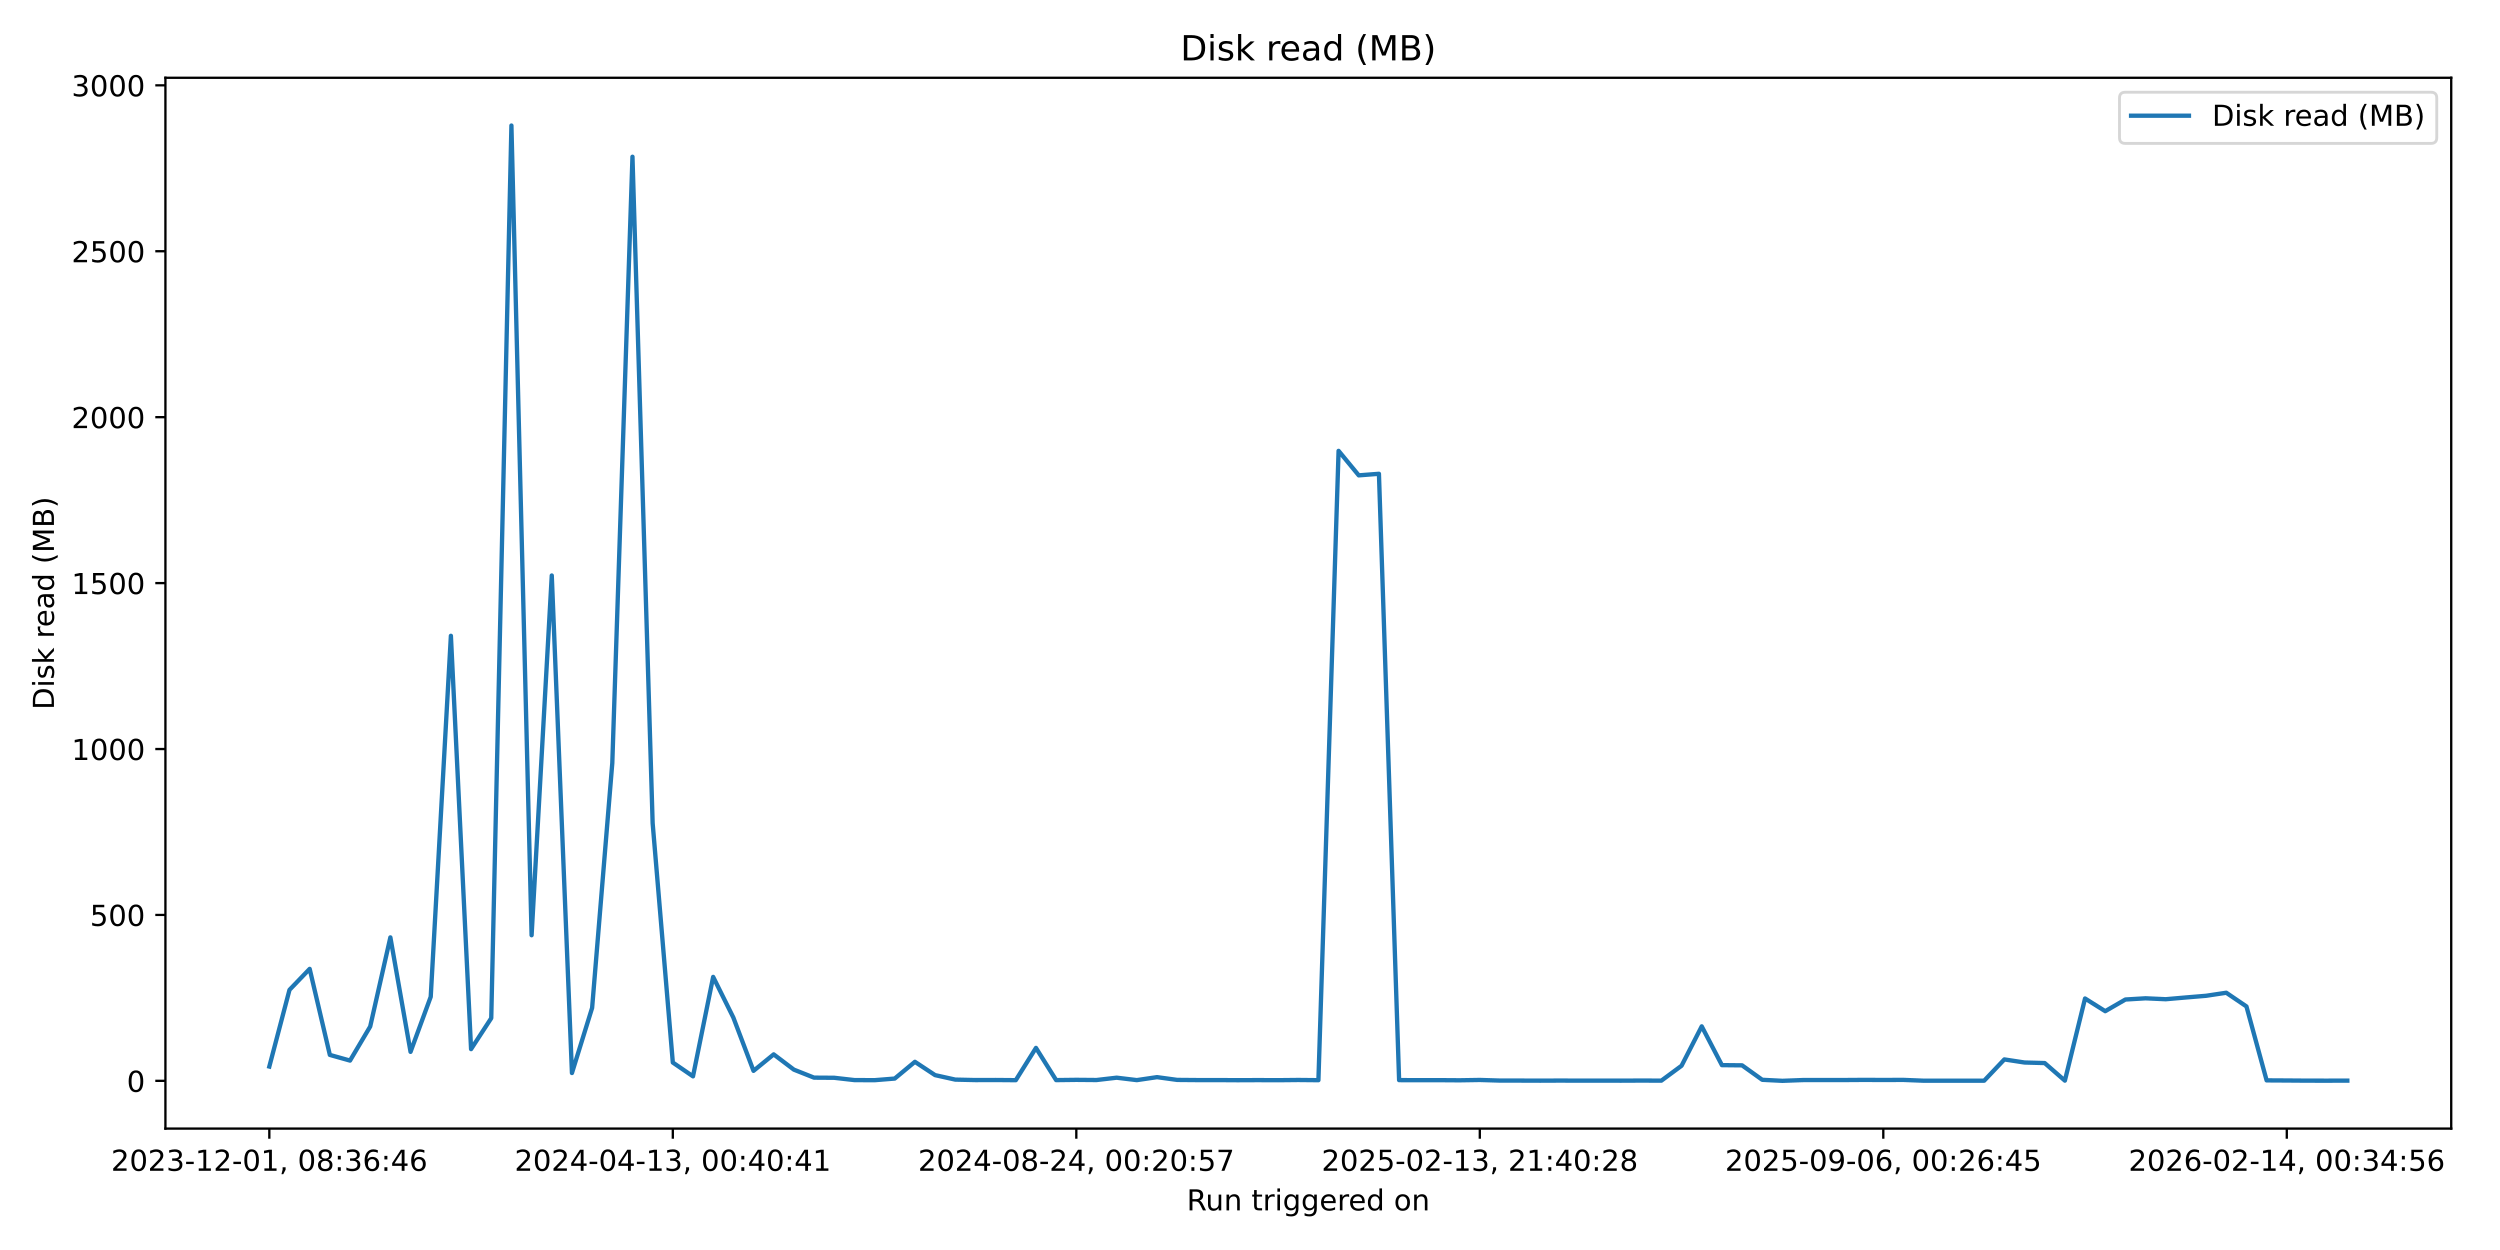
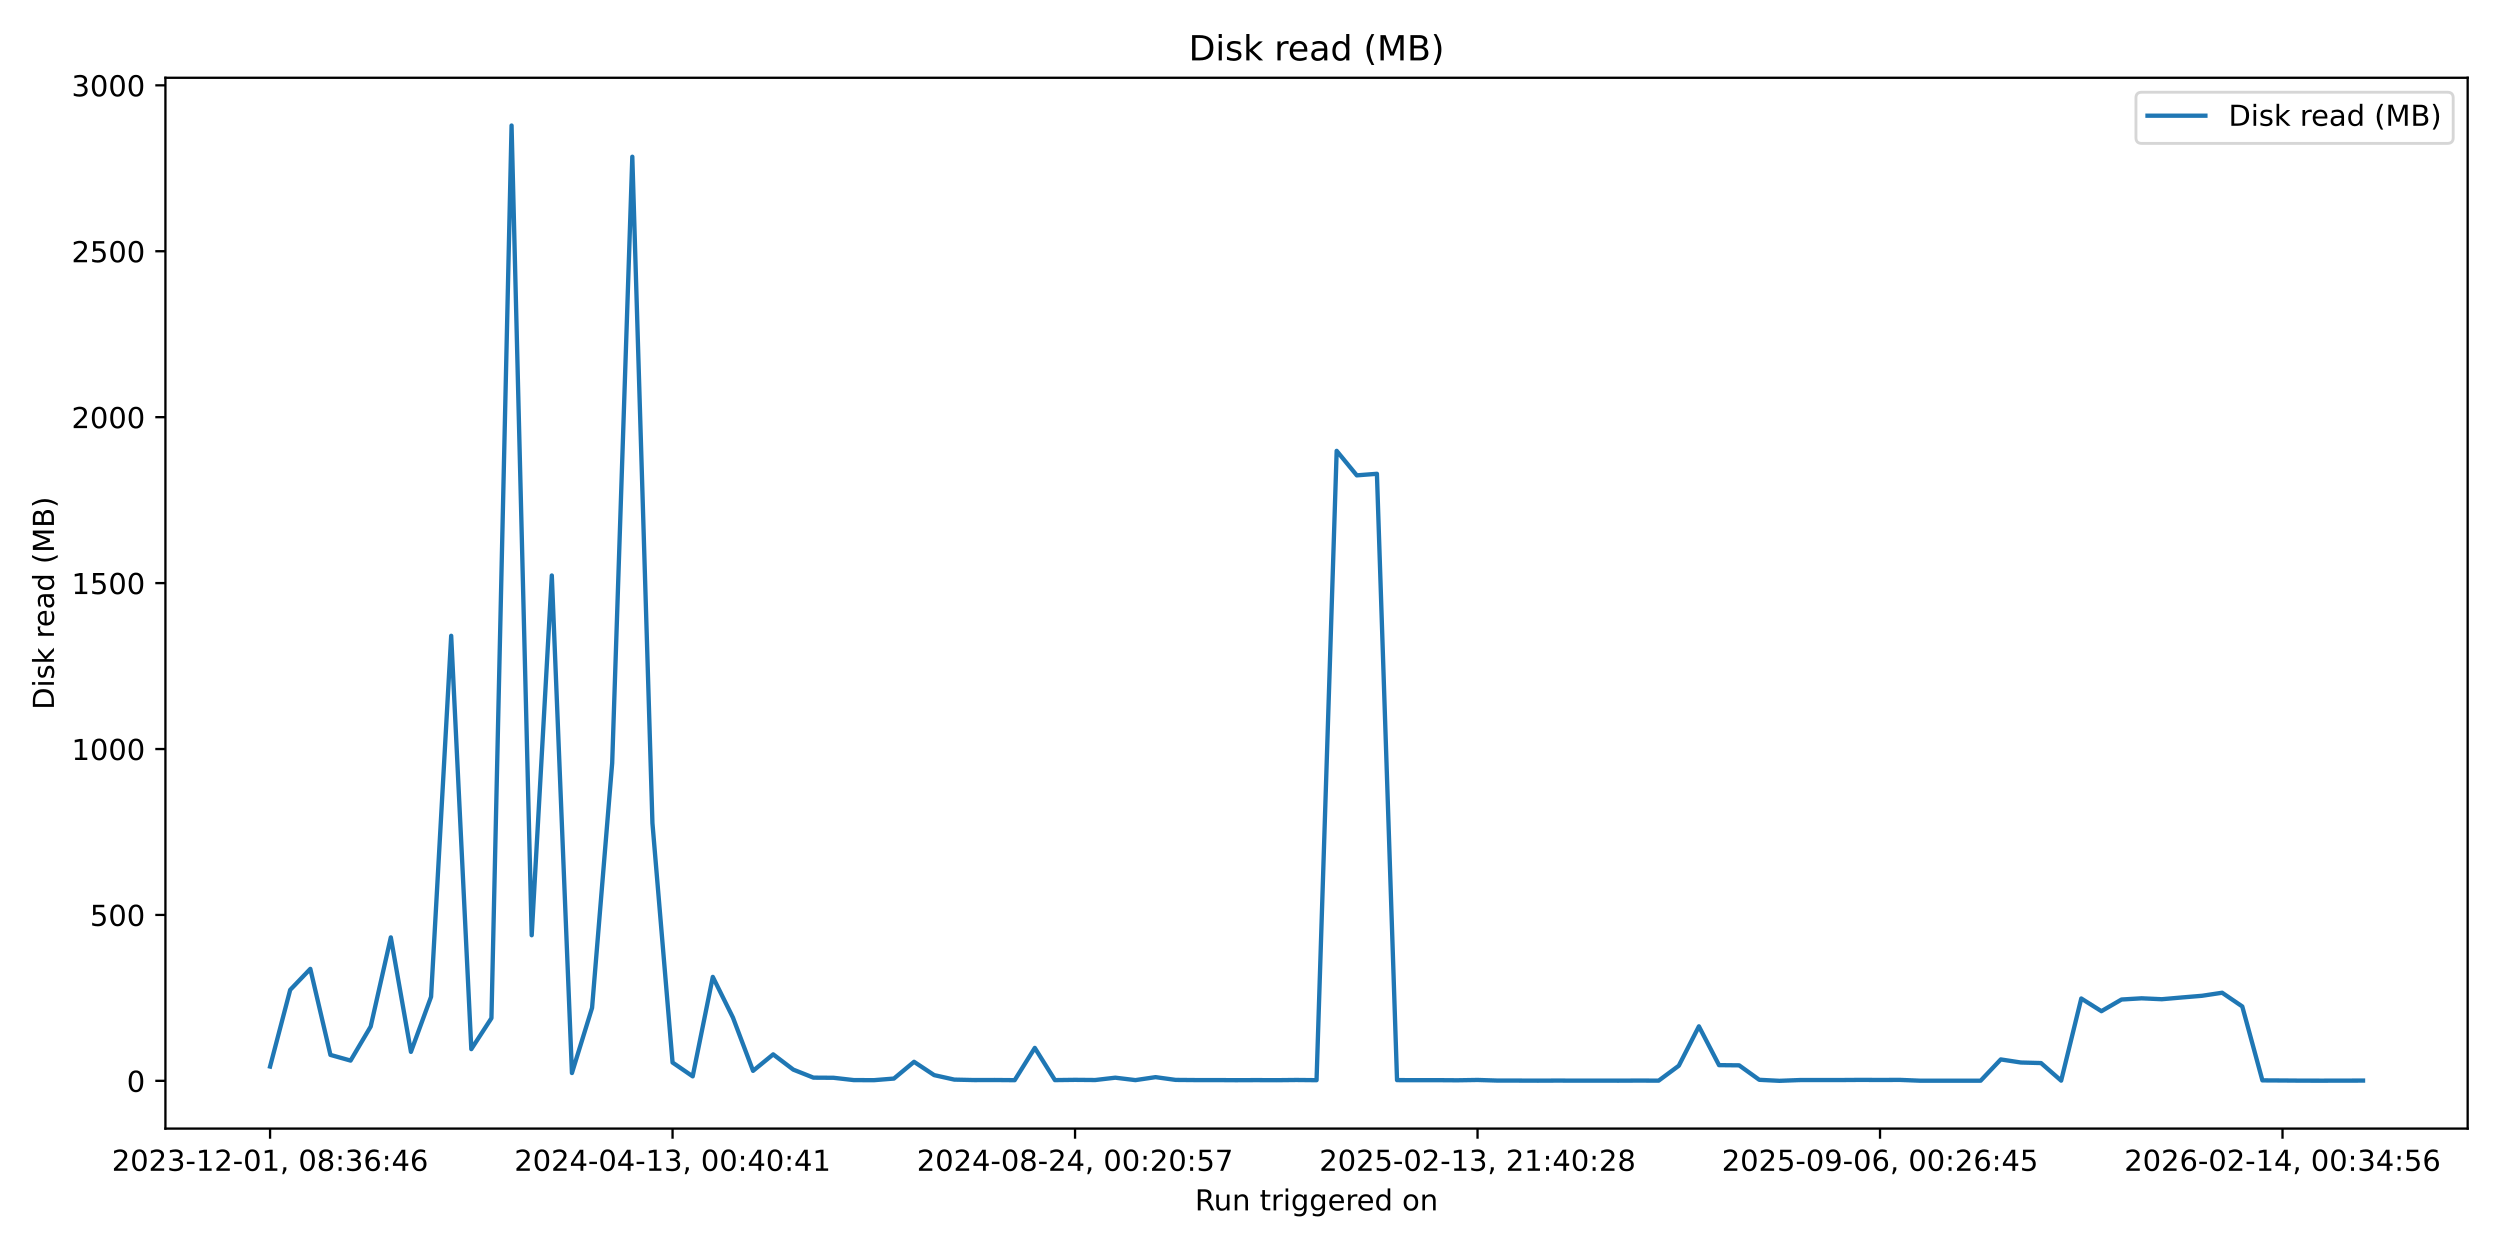
<svg xmlns="http://www.w3.org/2000/svg" xmlns:xlink="http://www.w3.org/1999/xlink" width="864pt" height="432pt" viewBox="0 0 864 432" version="1.1">
  <defs>
    <style type="text/css">*{stroke-linejoin: round; stroke-linecap: butt}</style>
  </defs>
  <g id="figure_1">
    <g id="patch_1">
      <path d="M 0 432  L 864 432  L 864 0  L 0 0  z " style="fill: #ffffff" />
    </g>
    <g id="axes_1">
      <g id="patch_2">
-         <path d="M 57.17 390.04  L 847.141 390.04  L 847.141 26.88  L 57.17 26.88  z " style="fill: #ffffff" />
+         <path d="M 57.17 390.04  L 852.824 390.04  L 852.824 26.88  L 57.17 26.88  z " style="fill: #ffffff" />
      </g>
      <g id="matplotlib.axis_1">
        <g id="xtick_1">
          <g id="line2d_1">
            <defs>
-               <path id="mffe3dd2ea8" d="M 0 0  L 0 3.5  " style="stroke: #000000; stroke-width: 0.8" />
+               <path id="md909f6f543" d="M 0 0  L 0 3.5  " style="stroke: #000000; stroke-width: 0.8" />
            </defs>
            <g>
-               <use xlink:href="#mffe3dd2ea8" x="93.078" y="390.04" style="stroke: #000000; stroke-width: 0.8" />
+               <use xlink:href="#md909f6f543" x="93.336" y="390.04" style="stroke: #000000; stroke-width: 0.8" />
            </g>
          </g>
          <g id="text_1">
-             <g transform="translate(38.3856 404.6384) scale(0.1 -0.1)">
+             <g transform="translate(38.6439 404.6384) scale(0.1 -0.1)">
              <defs>
                <path id="DejaVuSans-32" d="M 1228 531  L 3431 531  L 3431 0  L 469 0  L 469 531  Q 828 903 1448 1529  Q 2069 2156 2228 2338  Q 2531 2678 2651 2914  Q 2772 3150 2772 3378  Q 2772 3750 2511 3984  Q 2250 4219 1831 4219  Q 1534 4219 1204 4116  Q 875 4013 500 3803  L 500 4441  Q 881 4594 1212 4672  Q 1544 4750 1819 4750  Q 2544 4750 2975 4387  Q 3406 4025 3406 3419  Q 3406 3131 3298 2873  Q 3191 2616 2906 2266  Q 2828 2175 2409 1742  Q 1991 1309 1228 531  z " transform="scale(0.015625)" />
                <path id="DejaVuSans-30" d="M 2034 4250  Q 1547 4250 1301 3770  Q 1056 3291 1056 2328  Q 1056 1369 1301 889  Q 1547 409 2034 409  Q 2525 409 2770 889  Q 3016 1369 3016 2328  Q 3016 3291 2770 3770  Q 2525 4250 2034 4250  z M 2034 4750  Q 2819 4750 3233 4129  Q 3647 3509 3647 2328  Q 3647 1150 3233 529  Q 2819 -91 2034 -91  Q 1250 -91 836 529  Q 422 1150 422 2328  Q 422 3509 836 4129  Q 1250 4750 2034 4750  z " transform="scale(0.015625)" />
                <path id="DejaVuSans-33" d="M 2597 2516  Q 3050 2419 3304 2112  Q 3559 1806 3559 1356  Q 3559 666 3084 287  Q 2609 -91 1734 -91  Q 1441 -91 1130 -33  Q 819 25 488 141  L 488 750  Q 750 597 1062 519  Q 1375 441 1716 441  Q 2309 441 2620 675  Q 2931 909 2931 1356  Q 2931 1769 2642 2001  Q 2353 2234 1838 2234  L 1294 2234  L 1294 2753  L 1863 2753  Q 2328 2753 2575 2939  Q 2822 3125 2822 3475  Q 2822 3834 2567 4026  Q 2313 4219 1838 4219  Q 1578 4219 1281 4162  Q 984 4106 628 3988  L 628 4550  Q 988 4650 1302 4700  Q 1616 4750 1894 4750  Q 2613 4750 3031 4423  Q 3450 4097 3450 3541  Q 3450 3153 3228 2886  Q 3006 2619 2597 2516  z " transform="scale(0.015625)" />
                <path id="DejaVuSans-2d" d="M 313 2009  L 1997 2009  L 1997 1497  L 313 1497  L 313 2009  z " transform="scale(0.015625)" />
                <path id="DejaVuSans-31" d="M 794 531  L 1825 531  L 1825 4091  L 703 3866  L 703 4441  L 1819 4666  L 2450 4666  L 2450 531  L 3481 531  L 3481 0  L 794 0  L 794 531  z " transform="scale(0.015625)" />
                <path id="DejaVuSans-2c" d="M 750 794  L 1409 794  L 1409 256  L 897 -744  L 494 -744  L 750 256  L 750 794  z " transform="scale(0.015625)" />
                <path id="DejaVuSans-20" transform="scale(0.015625)" />
                <path id="DejaVuSans-38" d="M 2034 2216  Q 1584 2216 1326 1975  Q 1069 1734 1069 1313  Q 1069 891 1326 650  Q 1584 409 2034 409  Q 2484 409 2743 651  Q 3003 894 3003 1313  Q 3003 1734 2745 1975  Q 2488 2216 2034 2216  z M 1403 2484  Q 997 2584 770 2862  Q 544 3141 544 3541  Q 544 4100 942 4425  Q 1341 4750 2034 4750  Q 2731 4750 3128 4425  Q 3525 4100 3525 3541  Q 3525 3141 3298 2862  Q 3072 2584 2669 2484  Q 3125 2378 3379 2068  Q 3634 1759 3634 1313  Q 3634 634 3220 271  Q 2806 -91 2034 -91  Q 1263 -91 848 271  Q 434 634 434 1313  Q 434 1759 690 2068  Q 947 2378 1403 2484  z M 1172 3481  Q 1172 3119 1398 2916  Q 1625 2713 2034 2713  Q 2441 2713 2670 2916  Q 2900 3119 2900 3481  Q 2900 3844 2670 4047  Q 2441 4250 2034 4250  Q 1625 4250 1398 4047  Q 1172 3844 1172 3481  z " transform="scale(0.015625)" />
                <path id="DejaVuSans-3a" d="M 750 794  L 1409 794  L 1409 0  L 750 0  L 750 794  z M 750 3309  L 1409 3309  L 1409 2516  L 750 2516  L 750 3309  z " transform="scale(0.015625)" />
                <path id="DejaVuSans-36" d="M 2113 2584  Q 1688 2584 1439 2293  Q 1191 2003 1191 1497  Q 1191 994 1439 701  Q 1688 409 2113 409  Q 2538 409 2786 701  Q 3034 994 3034 1497  Q 3034 2003 2786 2293  Q 2538 2584 2113 2584  z M 3366 4563  L 3366 3988  Q 3128 4100 2886 4159  Q 2644 4219 2406 4219  Q 1781 4219 1451 3797  Q 1122 3375 1075 2522  Q 1259 2794 1537 2939  Q 1816 3084 2150 3084  Q 2853 3084 3261 2657  Q 3669 2231 3669 1497  Q 3669 778 3244 343  Q 2819 -91 2113 -91  Q 1303 -91 875 529  Q 447 1150 447 2328  Q 447 3434 972 4092  Q 1497 4750 2381 4750  Q 2619 4750 2861 4703  Q 3103 4656 3366 4563  z " transform="scale(0.015625)" />
                <path id="DejaVuSans-34" d="M 2419 4116  L 825 1625  L 2419 1625  L 2419 4116  z M 2253 4666  L 3047 4666  L 3047 1625  L 3713 1625  L 3713 1100  L 3047 1100  L 3047 0  L 2419 0  L 2419 1100  L 313 1100  L 313 1709  L 2253 4666  z " transform="scale(0.015625)" />
              </defs>
              <use xlink:href="#DejaVuSans-32" />
              <use xlink:href="#DejaVuSans-30" transform="translate(63.62305 0)" />
              <use xlink:href="#DejaVuSans-32" transform="translate(127.2461 0)" />
              <use xlink:href="#DejaVuSans-33" transform="translate(190.8691 0)" />
              <use xlink:href="#DejaVuSans-2d" transform="translate(254.4922 0)" />
              <use xlink:href="#DejaVuSans-31" transform="translate(290.5762 0)" />
              <use xlink:href="#DejaVuSans-32" transform="translate(354.1992 0)" />
              <use xlink:href="#DejaVuSans-2d" transform="translate(417.8223 0)" />
              <use xlink:href="#DejaVuSans-30" transform="translate(453.9062 0)" />
              <use xlink:href="#DejaVuSans-31" transform="translate(517.5293 0)" />
              <use xlink:href="#DejaVuSans-2c" transform="translate(581.1523 0)" />
              <use xlink:href="#DejaVuSans-20" transform="translate(612.9395 0)" />
              <use xlink:href="#DejaVuSans-30" transform="translate(644.7266 0)" />
              <use xlink:href="#DejaVuSans-38" transform="translate(708.3496 0)" />
              <use xlink:href="#DejaVuSans-3a" transform="translate(771.9727 0)" />
              <use xlink:href="#DejaVuSans-33" transform="translate(805.6641 0)" />
              <use xlink:href="#DejaVuSans-36" transform="translate(869.2871 0)" />
              <use xlink:href="#DejaVuSans-3a" transform="translate(932.9102 0)" />
              <use xlink:href="#DejaVuSans-34" transform="translate(966.6016 0)" />
              <use xlink:href="#DejaVuSans-36" transform="translate(1030.225 0)" />
            </g>
          </g>
        </g>
        <g id="xtick_2">
          <g id="line2d_2">
            <g>
-               <use xlink:href="#mffe3dd2ea8" x="232.525" y="390.04" style="stroke: #000000; stroke-width: 0.8" />
+               <use xlink:href="#md909f6f543" x="232.436" y="390.04" style="stroke: #000000; stroke-width: 0.8" />
            </g>
          </g>
          <g id="text_2">
-             <g transform="translate(177.8333 404.6384) scale(0.1 -0.1)">
+             <g transform="translate(177.7442 404.6384) scale(0.1 -0.1)">
              <use xlink:href="#DejaVuSans-32" />
              <use xlink:href="#DejaVuSans-30" transform="translate(63.62305 0)" />
              <use xlink:href="#DejaVuSans-32" transform="translate(127.2461 0)" />
              <use xlink:href="#DejaVuSans-34" transform="translate(190.8691 0)" />
              <use xlink:href="#DejaVuSans-2d" transform="translate(254.4922 0)" />
              <use xlink:href="#DejaVuSans-30" transform="translate(290.5762 0)" />
              <use xlink:href="#DejaVuSans-34" transform="translate(354.1992 0)" />
              <use xlink:href="#DejaVuSans-2d" transform="translate(417.8223 0)" />
              <use xlink:href="#DejaVuSans-31" transform="translate(453.9062 0)" />
              <use xlink:href="#DejaVuSans-33" transform="translate(517.5293 0)" />
              <use xlink:href="#DejaVuSans-2c" transform="translate(581.1523 0)" />
              <use xlink:href="#DejaVuSans-20" transform="translate(612.9395 0)" />
              <use xlink:href="#DejaVuSans-30" transform="translate(644.7266 0)" />
              <use xlink:href="#DejaVuSans-30" transform="translate(708.3496 0)" />
              <use xlink:href="#DejaVuSans-3a" transform="translate(771.9727 0)" />
              <use xlink:href="#DejaVuSans-34" transform="translate(805.6641 0)" />
              <use xlink:href="#DejaVuSans-30" transform="translate(869.2871 0)" />
              <use xlink:href="#DejaVuSans-3a" transform="translate(932.9102 0)" />
              <use xlink:href="#DejaVuSans-34" transform="translate(966.6016 0)" />
              <use xlink:href="#DejaVuSans-31" transform="translate(1030.225 0)" />
            </g>
          </g>
        </g>
        <g id="xtick_3">
          <g id="line2d_3">
            <g>
-               <use xlink:href="#mffe3dd2ea8" x="371.973" y="390.04" style="stroke: #000000; stroke-width: 0.8" />
+               <use xlink:href="#md909f6f543" x="371.537" y="390.04" style="stroke: #000000; stroke-width: 0.8" />
            </g>
          </g>
          <g id="text_3">
-             <g transform="translate(317.281 404.6384) scale(0.1 -0.1)">
+             <g transform="translate(316.8446 404.6384) scale(0.1 -0.1)">
              <defs>
                <path id="DejaVuSans-35" d="M 691 4666  L 3169 4666  L 3169 4134  L 1269 4134  L 1269 2991  Q 1406 3038 1543 3061  Q 1681 3084 1819 3084  Q 2600 3084 3056 2656  Q 3513 2228 3513 1497  Q 3513 744 3044 326  Q 2575 -91 1722 -91  Q 1428 -91 1123 -41  Q 819 9 494 109  L 494 744  Q 775 591 1075 516  Q 1375 441 1709 441  Q 2250 441 2565 725  Q 2881 1009 2881 1497  Q 2881 1984 2565 2268  Q 2250 2553 1709 2553  Q 1456 2553 1204 2497  Q 953 2441 691 2322  L 691 4666  z " transform="scale(0.015625)" />
                <path id="DejaVuSans-37" d="M 525 4666  L 3525 4666  L 3525 4397  L 1831 0  L 1172 0  L 2766 4134  L 525 4134  L 525 4666  z " transform="scale(0.015625)" />
              </defs>
              <use xlink:href="#DejaVuSans-32" />
              <use xlink:href="#DejaVuSans-30" transform="translate(63.62305 0)" />
              <use xlink:href="#DejaVuSans-32" transform="translate(127.2461 0)" />
              <use xlink:href="#DejaVuSans-34" transform="translate(190.8691 0)" />
              <use xlink:href="#DejaVuSans-2d" transform="translate(254.4922 0)" />
              <use xlink:href="#DejaVuSans-30" transform="translate(290.5762 0)" />
              <use xlink:href="#DejaVuSans-38" transform="translate(354.1992 0)" />
              <use xlink:href="#DejaVuSans-2d" transform="translate(417.8223 0)" />
              <use xlink:href="#DejaVuSans-32" transform="translate(453.9062 0)" />
              <use xlink:href="#DejaVuSans-34" transform="translate(517.5293 0)" />
              <use xlink:href="#DejaVuSans-2c" transform="translate(581.1523 0)" />
              <use xlink:href="#DejaVuSans-20" transform="translate(612.9395 0)" />
              <use xlink:href="#DejaVuSans-30" transform="translate(644.7266 0)" />
              <use xlink:href="#DejaVuSans-30" transform="translate(708.3496 0)" />
              <use xlink:href="#DejaVuSans-3a" transform="translate(771.9727 0)" />
              <use xlink:href="#DejaVuSans-32" transform="translate(805.6641 0)" />
              <use xlink:href="#DejaVuSans-30" transform="translate(869.2871 0)" />
              <use xlink:href="#DejaVuSans-3a" transform="translate(932.9102 0)" />
              <use xlink:href="#DejaVuSans-35" transform="translate(966.6016 0)" />
              <use xlink:href="#DejaVuSans-37" transform="translate(1030.225 0)" />
            </g>
          </g>
        </g>
        <g id="xtick_4">
          <g id="line2d_4">
            <g>
-               <use xlink:href="#mffe3dd2ea8" x="511.421" y="390.04" style="stroke: #000000; stroke-width: 0.8" />
+               <use xlink:href="#md909f6f543" x="510.637" y="390.04" style="stroke: #000000; stroke-width: 0.8" />
            </g>
          </g>
          <g id="text_4">
-             <g transform="translate(456.7287 404.6384) scale(0.1 -0.1)">
+             <g transform="translate(455.9449 404.6384) scale(0.1 -0.1)">
              <use xlink:href="#DejaVuSans-32" />
              <use xlink:href="#DejaVuSans-30" transform="translate(63.62305 0)" />
              <use xlink:href="#DejaVuSans-32" transform="translate(127.2461 0)" />
              <use xlink:href="#DejaVuSans-35" transform="translate(190.8691 0)" />
              <use xlink:href="#DejaVuSans-2d" transform="translate(254.4922 0)" />
              <use xlink:href="#DejaVuSans-30" transform="translate(290.5762 0)" />
              <use xlink:href="#DejaVuSans-32" transform="translate(354.1992 0)" />
              <use xlink:href="#DejaVuSans-2d" transform="translate(417.8223 0)" />
              <use xlink:href="#DejaVuSans-31" transform="translate(453.9062 0)" />
              <use xlink:href="#DejaVuSans-33" transform="translate(517.5293 0)" />
              <use xlink:href="#DejaVuSans-2c" transform="translate(581.1523 0)" />
              <use xlink:href="#DejaVuSans-20" transform="translate(612.9395 0)" />
              <use xlink:href="#DejaVuSans-32" transform="translate(644.7266 0)" />
              <use xlink:href="#DejaVuSans-31" transform="translate(708.3496 0)" />
              <use xlink:href="#DejaVuSans-3a" transform="translate(771.9727 0)" />
              <use xlink:href="#DejaVuSans-34" transform="translate(805.6641 0)" />
              <use xlink:href="#DejaVuSans-30" transform="translate(869.2871 0)" />
              <use xlink:href="#DejaVuSans-3a" transform="translate(932.9102 0)" />
              <use xlink:href="#DejaVuSans-32" transform="translate(966.6016 0)" />
              <use xlink:href="#DejaVuSans-38" transform="translate(1030.225 0)" />
            </g>
          </g>
        </g>
        <g id="xtick_5">
          <g id="line2d_5">
            <g>
-               <use xlink:href="#mffe3dd2ea8" x="650.869" y="390.04" style="stroke: #000000; stroke-width: 0.8" />
+               <use xlink:href="#md909f6f543" x="649.737" y="390.04" style="stroke: #000000; stroke-width: 0.8" />
            </g>
          </g>
          <g id="text_5">
-             <g transform="translate(596.1764 404.6384) scale(0.1 -0.1)">
+             <g transform="translate(595.0453 404.6384) scale(0.1 -0.1)">
              <defs>
                <path id="DejaVuSans-39" d="M 703 97  L 703 672  Q 941 559 1184 500  Q 1428 441 1663 441  Q 2288 441 2617 861  Q 2947 1281 2994 2138  Q 2813 1869 2534 1725  Q 2256 1581 1919 1581  Q 1219 1581 811 2004  Q 403 2428 403 3163  Q 403 3881 828 4315  Q 1253 4750 1959 4750  Q 2769 4750 3195 4129  Q 3622 3509 3622 2328  Q 3622 1225 3098 567  Q 2575 -91 1691 -91  Q 1453 -91 1209 -44  Q 966 3 703 97  z M 1959 2075  Q 2384 2075 2632 2365  Q 2881 2656 2881 3163  Q 2881 3666 2632 3958  Q 2384 4250 1959 4250  Q 1534 4250 1286 3958  Q 1038 3666 1038 3163  Q 1038 2656 1286 2365  Q 1534 2075 1959 2075  z " transform="scale(0.015625)" />
              </defs>
              <use xlink:href="#DejaVuSans-32" />
              <use xlink:href="#DejaVuSans-30" transform="translate(63.62305 0)" />
              <use xlink:href="#DejaVuSans-32" transform="translate(127.2461 0)" />
              <use xlink:href="#DejaVuSans-35" transform="translate(190.8691 0)" />
              <use xlink:href="#DejaVuSans-2d" transform="translate(254.4922 0)" />
              <use xlink:href="#DejaVuSans-30" transform="translate(290.5762 0)" />
              <use xlink:href="#DejaVuSans-39" transform="translate(354.1992 0)" />
              <use xlink:href="#DejaVuSans-2d" transform="translate(417.8223 0)" />
              <use xlink:href="#DejaVuSans-30" transform="translate(453.9062 0)" />
              <use xlink:href="#DejaVuSans-36" transform="translate(517.5293 0)" />
              <use xlink:href="#DejaVuSans-2c" transform="translate(581.1523 0)" />
              <use xlink:href="#DejaVuSans-20" transform="translate(612.9395 0)" />
              <use xlink:href="#DejaVuSans-30" transform="translate(644.7266 0)" />
              <use xlink:href="#DejaVuSans-30" transform="translate(708.3496 0)" />
              <use xlink:href="#DejaVuSans-3a" transform="translate(771.9727 0)" />
              <use xlink:href="#DejaVuSans-32" transform="translate(805.6641 0)" />
              <use xlink:href="#DejaVuSans-36" transform="translate(869.2871 0)" />
              <use xlink:href="#DejaVuSans-3a" transform="translate(932.9102 0)" />
              <use xlink:href="#DejaVuSans-34" transform="translate(966.6016 0)" />
              <use xlink:href="#DejaVuSans-35" transform="translate(1030.225 0)" />
            </g>
          </g>
        </g>
        <g id="xtick_6">
          <g id="line2d_6">
            <g>
-               <use xlink:href="#mffe3dd2ea8" x="790.316" y="390.04" style="stroke: #000000; stroke-width: 0.8" />
+               <use xlink:href="#md909f6f543" x="788.838" y="390.04" style="stroke: #000000; stroke-width: 0.8" />
            </g>
          </g>
          <g id="text_6">
-             <g transform="translate(735.6242 404.6384) scale(0.1 -0.1)">
+             <g transform="translate(734.1456 404.6384) scale(0.1 -0.1)">
              <use xlink:href="#DejaVuSans-32" />
              <use xlink:href="#DejaVuSans-30" transform="translate(63.62305 0)" />
              <use xlink:href="#DejaVuSans-32" transform="translate(127.2461 0)" />
              <use xlink:href="#DejaVuSans-36" transform="translate(190.8691 0)" />
              <use xlink:href="#DejaVuSans-2d" transform="translate(254.4922 0)" />
              <use xlink:href="#DejaVuSans-30" transform="translate(290.5762 0)" />
              <use xlink:href="#DejaVuSans-32" transform="translate(354.1992 0)" />
              <use xlink:href="#DejaVuSans-2d" transform="translate(417.8223 0)" />
              <use xlink:href="#DejaVuSans-31" transform="translate(453.9062 0)" />
              <use xlink:href="#DejaVuSans-34" transform="translate(517.5293 0)" />
              <use xlink:href="#DejaVuSans-2c" transform="translate(581.1523 0)" />
              <use xlink:href="#DejaVuSans-20" transform="translate(612.9395 0)" />
              <use xlink:href="#DejaVuSans-30" transform="translate(644.7266 0)" />
              <use xlink:href="#DejaVuSans-30" transform="translate(708.3496 0)" />
              <use xlink:href="#DejaVuSans-3a" transform="translate(771.9727 0)" />
              <use xlink:href="#DejaVuSans-33" transform="translate(805.6641 0)" />
              <use xlink:href="#DejaVuSans-34" transform="translate(869.2871 0)" />
              <use xlink:href="#DejaVuSans-3a" transform="translate(932.9102 0)" />
              <use xlink:href="#DejaVuSans-35" transform="translate(966.6016 0)" />
              <use xlink:href="#DejaVuSans-36" transform="translate(1030.225 0)" />
            </g>
          </g>
        </g>
        <g id="text_7">
-           <g transform="translate(410.1392 418.3166) scale(0.1 -0.1)">
+           <g transform="translate(412.9806 418.3166) scale(0.1 -0.1)">
            <defs>
              <path id="DejaVuSans-52" d="M 2841 2188  Q 3044 2119 3236 1894  Q 3428 1669 3622 1275  L 4263 0  L 3584 0  L 2988 1197  Q 2756 1666 2539 1819  Q 2322 1972 1947 1972  L 1259 1972  L 1259 0  L 628 0  L 628 4666  L 2053 4666  Q 2853 4666 3247 4331  Q 3641 3997 3641 3322  Q 3641 2881 3436 2590  Q 3231 2300 2841 2188  z M 1259 4147  L 1259 2491  L 2053 2491  Q 2509 2491 2742 2702  Q 2975 2913 2975 3322  Q 2975 3731 2742 3939  Q 2509 4147 2053 4147  L 1259 4147  z " transform="scale(0.015625)" />
              <path id="DejaVuSans-75" d="M 544 1381  L 544 3500  L 1119 3500  L 1119 1403  Q 1119 906 1312 657  Q 1506 409 1894 409  Q 2359 409 2629 706  Q 2900 1003 2900 1516  L 2900 3500  L 3475 3500  L 3475 0  L 2900 0  L 2900 538  Q 2691 219 2414 64  Q 2138 -91 1772 -91  Q 1169 -91 856 284  Q 544 659 544 1381  z M 1991 3584  L 1991 3584  z " transform="scale(0.015625)" />
              <path id="DejaVuSans-6e" d="M 3513 2113  L 3513 0  L 2938 0  L 2938 2094  Q 2938 2591 2744 2837  Q 2550 3084 2163 3084  Q 1697 3084 1428 2787  Q 1159 2491 1159 1978  L 1159 0  L 581 0  L 581 3500  L 1159 3500  L 1159 2956  Q 1366 3272 1645 3428  Q 1925 3584 2291 3584  Q 2894 3584 3203 3211  Q 3513 2838 3513 2113  z " transform="scale(0.015625)" />
              <path id="DejaVuSans-74" d="M 1172 4494  L 1172 3500  L 2356 3500  L 2356 3053  L 1172 3053  L 1172 1153  Q 1172 725 1289 603  Q 1406 481 1766 481  L 2356 481  L 2356 0  L 1766 0  Q 1100 0 847 248  Q 594 497 594 1153  L 594 3053  L 172 3053  L 172 3500  L 594 3500  L 594 4494  L 1172 4494  z " transform="scale(0.015625)" />
              <path id="DejaVuSans-72" d="M 2631 2963  Q 2534 3019 2420 3045  Q 2306 3072 2169 3072  Q 1681 3072 1420 2755  Q 1159 2438 1159 1844  L 1159 0  L 581 0  L 581 3500  L 1159 3500  L 1159 2956  Q 1341 3275 1631 3429  Q 1922 3584 2338 3584  Q 2397 3584 2469 3576  Q 2541 3569 2628 3553  L 2631 2963  z " transform="scale(0.015625)" />
              <path id="DejaVuSans-69" d="M 603 3500  L 1178 3500  L 1178 0  L 603 0  L 603 3500  z M 603 4863  L 1178 4863  L 1178 4134  L 603 4134  L 603 4863  z " transform="scale(0.015625)" />
              <path id="DejaVuSans-67" d="M 2906 1791  Q 2906 2416 2648 2759  Q 2391 3103 1925 3103  Q 1463 3103 1205 2759  Q 947 2416 947 1791  Q 947 1169 1205 825  Q 1463 481 1925 481  Q 2391 481 2648 825  Q 2906 1169 2906 1791  z M 3481 434  Q 3481 -459 3084 -895  Q 2688 -1331 1869 -1331  Q 1566 -1331 1297 -1286  Q 1028 -1241 775 -1147  L 775 -588  Q 1028 -725 1275 -790  Q 1522 -856 1778 -856  Q 2344 -856 2625 -561  Q 2906 -266 2906 331  L 2906 616  Q 2728 306 2450 153  Q 2172 0 1784 0  Q 1141 0 747 490  Q 353 981 353 1791  Q 353 2603 747 3093  Q 1141 3584 1784 3584  Q 2172 3584 2450 3431  Q 2728 3278 2906 2969  L 2906 3500  L 3481 3500  L 3481 434  z " transform="scale(0.015625)" />
              <path id="DejaVuSans-65" d="M 3597 1894  L 3597 1613  L 953 1613  Q 991 1019 1311 708  Q 1631 397 2203 397  Q 2534 397 2845 478  Q 3156 559 3463 722  L 3463 178  Q 3153 47 2828 -22  Q 2503 -91 2169 -91  Q 1331 -91 842 396  Q 353 884 353 1716  Q 353 2575 817 3079  Q 1281 3584 2069 3584  Q 2775 3584 3186 3129  Q 3597 2675 3597 1894  z M 3022 2063  Q 3016 2534 2758 2815  Q 2500 3097 2075 3097  Q 1594 3097 1305 2825  Q 1016 2553 972 2059  L 3022 2063  z " transform="scale(0.015625)" />
              <path id="DejaVuSans-64" d="M 2906 2969  L 2906 4863  L 3481 4863  L 3481 0  L 2906 0  L 2906 525  Q 2725 213 2448 61  Q 2172 -91 1784 -91  Q 1150 -91 751 415  Q 353 922 353 1747  Q 353 2572 751 3078  Q 1150 3584 1784 3584  Q 2172 3584 2448 3432  Q 2725 3281 2906 2969  z M 947 1747  Q 947 1113 1208 752  Q 1469 391 1925 391  Q 2381 391 2643 752  Q 2906 1113 2906 1747  Q 2906 2381 2643 2742  Q 2381 3103 1925 3103  Q 1469 3103 1208 2742  Q 947 2381 947 1747  z " transform="scale(0.015625)" />
              <path id="DejaVuSans-6f" d="M 1959 3097  Q 1497 3097 1228 2736  Q 959 2375 959 1747  Q 959 1119 1226 758  Q 1494 397 1959 397  Q 2419 397 2687 759  Q 2956 1122 2956 1747  Q 2956 2369 2687 2733  Q 2419 3097 1959 3097  z M 1959 3584  Q 2709 3584 3137 3096  Q 3566 2609 3566 1747  Q 3566 888 3137 398  Q 2709 -91 1959 -91  Q 1206 -91 779 398  Q 353 888 353 1747  Q 353 2609 779 3096  Q 1206 3584 1959 3584  z " transform="scale(0.015625)" />
            </defs>
            <use xlink:href="#DejaVuSans-52" />
            <use xlink:href="#DejaVuSans-75" transform="translate(64.98242 0)" />
            <use xlink:href="#DejaVuSans-6e" transform="translate(128.3613 0)" />
            <use xlink:href="#DejaVuSans-20" transform="translate(191.7402 0)" />
            <use xlink:href="#DejaVuSans-74" transform="translate(223.5273 0)" />
            <use xlink:href="#DejaVuSans-72" transform="translate(262.7363 0)" />
            <use xlink:href="#DejaVuSans-69" transform="translate(303.8496 0)" />
            <use xlink:href="#DejaVuSans-67" transform="translate(331.6328 0)" />
            <use xlink:href="#DejaVuSans-67" transform="translate(395.1094 0)" />
            <use xlink:href="#DejaVuSans-65" transform="translate(458.5859 0)" />
            <use xlink:href="#DejaVuSans-72" transform="translate(520.1094 0)" />
            <use xlink:href="#DejaVuSans-65" transform="translate(558.9727 0)" />
            <use xlink:href="#DejaVuSans-64" transform="translate(620.4961 0)" />
            <use xlink:href="#DejaVuSans-20" transform="translate(683.9727 0)" />
            <use xlink:href="#DejaVuSans-6f" transform="translate(715.7598 0)" />
            <use xlink:href="#DejaVuSans-6e" transform="translate(776.9414 0)" />
          </g>
        </g>
      </g>
      <g id="matplotlib.axis_2">
        <g id="ytick_1">
          <g id="line2d_7">
            <defs>
-               <path id="md307945f97" d="M 0 0  L -3.5 0  " style="stroke: #000000; stroke-width: 0.8" />
+               <path id="m830ec48111" d="M 0 0  L -3.5 0  " style="stroke: #000000; stroke-width: 0.8" />
            </defs>
            <g>
-               <use xlink:href="#md307945f97" x="57.17" y="373.543" style="stroke: #000000; stroke-width: 0.8" />
+               <use xlink:href="#m830ec48111" x="57.17" y="373.543" style="stroke: #000000; stroke-width: 0.8" />
            </g>
          </g>
          <g id="text_8">
            <g transform="translate(43.8075 377.3423) scale(0.1 -0.1)">
              <use xlink:href="#DejaVuSans-30" />
            </g>
          </g>
        </g>
        <g id="ytick_2">
          <g id="line2d_8">
            <g>
-               <use xlink:href="#md307945f97" x="57.17" y="316.201" style="stroke: #000000; stroke-width: 0.8" />
+               <use xlink:href="#m830ec48111" x="57.17" y="316.201" style="stroke: #000000; stroke-width: 0.8" />
            </g>
          </g>
          <g id="text_9">
            <g transform="translate(31.0825 319.9998) scale(0.1 -0.1)">
              <use xlink:href="#DejaVuSans-35" />
              <use xlink:href="#DejaVuSans-30" transform="translate(63.62305 0)" />
              <use xlink:href="#DejaVuSans-30" transform="translate(127.2461 0)" />
            </g>
          </g>
        </g>
        <g id="ytick_3">
          <g id="line2d_9">
            <g>
-               <use xlink:href="#md307945f97" x="57.17" y="258.858" style="stroke: #000000; stroke-width: 0.8" />
+               <use xlink:href="#m830ec48111" x="57.17" y="258.858" style="stroke: #000000; stroke-width: 0.8" />
            </g>
          </g>
          <g id="text_10">
            <g transform="translate(24.72 262.6573) scale(0.1 -0.1)">
              <use xlink:href="#DejaVuSans-31" />
              <use xlink:href="#DejaVuSans-30" transform="translate(63.62305 0)" />
              <use xlink:href="#DejaVuSans-30" transform="translate(127.2461 0)" />
              <use xlink:href="#DejaVuSans-30" transform="translate(190.8691 0)" />
            </g>
          </g>
        </g>
        <g id="ytick_4">
          <g id="line2d_10">
            <g>
-               <use xlink:href="#md307945f97" x="57.17" y="201.516" style="stroke: #000000; stroke-width: 0.8" />
+               <use xlink:href="#m830ec48111" x="57.17" y="201.516" style="stroke: #000000; stroke-width: 0.8" />
            </g>
          </g>
          <g id="text_11">
            <g transform="translate(24.72 205.3148) scale(0.1 -0.1)">
              <use xlink:href="#DejaVuSans-31" />
              <use xlink:href="#DejaVuSans-35" transform="translate(63.62305 0)" />
              <use xlink:href="#DejaVuSans-30" transform="translate(127.2461 0)" />
              <use xlink:href="#DejaVuSans-30" transform="translate(190.8691 0)" />
            </g>
          </g>
        </g>
        <g id="ytick_5">
          <g id="line2d_11">
            <g>
-               <use xlink:href="#md307945f97" x="57.17" y="144.173" style="stroke: #000000; stroke-width: 0.8" />
+               <use xlink:href="#m830ec48111" x="57.17" y="144.173" style="stroke: #000000; stroke-width: 0.8" />
            </g>
          </g>
          <g id="text_12">
            <g transform="translate(24.72 147.9723) scale(0.1 -0.1)">
              <use xlink:href="#DejaVuSans-32" />
              <use xlink:href="#DejaVuSans-30" transform="translate(63.62305 0)" />
              <use xlink:href="#DejaVuSans-30" transform="translate(127.2461 0)" />
              <use xlink:href="#DejaVuSans-30" transform="translate(190.8691 0)" />
            </g>
          </g>
        </g>
        <g id="ytick_6">
          <g id="line2d_12">
            <g>
-               <use xlink:href="#md307945f97" x="57.17" y="86.831" style="stroke: #000000; stroke-width: 0.8" />
+               <use xlink:href="#m830ec48111" x="57.17" y="86.831" style="stroke: #000000; stroke-width: 0.8" />
            </g>
          </g>
          <g id="text_13">
            <g transform="translate(24.72 90.62985) scale(0.1 -0.1)">
              <use xlink:href="#DejaVuSans-32" />
              <use xlink:href="#DejaVuSans-35" transform="translate(63.62305 0)" />
              <use xlink:href="#DejaVuSans-30" transform="translate(127.2461 0)" />
              <use xlink:href="#DejaVuSans-30" transform="translate(190.8691 0)" />
            </g>
          </g>
        </g>
        <g id="ytick_7">
          <g id="line2d_13">
            <g>
-               <use xlink:href="#md307945f97" x="57.17" y="29.488" style="stroke: #000000; stroke-width: 0.8" />
+               <use xlink:href="#m830ec48111" x="57.17" y="29.488" style="stroke: #000000; stroke-width: 0.8" />
            </g>
          </g>
          <g id="text_14">
            <g transform="translate(24.72 33.28736) scale(0.1 -0.1)">
              <use xlink:href="#DejaVuSans-33" />
              <use xlink:href="#DejaVuSans-30" transform="translate(63.62305 0)" />
              <use xlink:href="#DejaVuSans-30" transform="translate(127.2461 0)" />
              <use xlink:href="#DejaVuSans-30" transform="translate(190.8691 0)" />
            </g>
          </g>
        </g>
        <g id="text_15">
          <g transform="translate(18.64031 245.2811) rotate(-90) scale(0.1 -0.1)">
            <defs>
              <path id="DejaVuSans-44" d="M 1259 4147  L 1259 519  L 2022 519  Q 2988 519 3436 956  Q 3884 1394 3884 2338  Q 3884 3275 3436 3711  Q 2988 4147 2022 4147  L 1259 4147  z M 628 4666  L 1925 4666  Q 3281 4666 3915 4102  Q 4550 3538 4550 2338  Q 4550 1131 3912 565  Q 3275 0 1925 0  L 628 0  L 628 4666  z " transform="scale(0.015625)" />
              <path id="DejaVuSans-73" d="M 2834 3397  L 2834 2853  Q 2591 2978 2328 3040  Q 2066 3103 1784 3103  Q 1356 3103 1142 2972  Q 928 2841 928 2578  Q 928 2378 1081 2264  Q 1234 2150 1697 2047  L 1894 2003  Q 2506 1872 2764 1633  Q 3022 1394 3022 966  Q 3022 478 2636 193  Q 2250 -91 1575 -91  Q 1294 -91 989 -36  Q 684 19 347 128  L 347 722  Q 666 556 975 473  Q 1284 391 1588 391  Q 1994 391 2212 530  Q 2431 669 2431 922  Q 2431 1156 2273 1281  Q 2116 1406 1581 1522  L 1381 1569  Q 847 1681 609 1914  Q 372 2147 372 2553  Q 372 3047 722 3315  Q 1072 3584 1716 3584  Q 2034 3584 2315 3537  Q 2597 3491 2834 3397  z " transform="scale(0.015625)" />
              <path id="DejaVuSans-6b" d="M 581 4863  L 1159 4863  L 1159 1991  L 2875 3500  L 3609 3500  L 1753 1863  L 3688 0  L 2938 0  L 1159 1709  L 1159 0  L 581 0  L 581 4863  z " transform="scale(0.015625)" />
              <path id="DejaVuSans-61" d="M 2194 1759  Q 1497 1759 1228 1600  Q 959 1441 959 1056  Q 959 750 1161 570  Q 1363 391 1709 391  Q 2188 391 2477 730  Q 2766 1069 2766 1631  L 2766 1759  L 2194 1759  z M 3341 1997  L 3341 0  L 2766 0  L 2766 531  Q 2569 213 2275 61  Q 1981 -91 1556 -91  Q 1019 -91 701 211  Q 384 513 384 1019  Q 384 1609 779 1909  Q 1175 2209 1959 2209  L 2766 2209  L 2766 2266  Q 2766 2663 2505 2880  Q 2244 3097 1772 3097  Q 1472 3097 1187 3025  Q 903 2953 641 2809  L 641 3341  Q 956 3463 1253 3523  Q 1550 3584 1831 3584  Q 2591 3584 2966 3190  Q 3341 2797 3341 1997  z " transform="scale(0.015625)" />
              <path id="DejaVuSans-28" d="M 1984 4856  Q 1566 4138 1362 3434  Q 1159 2731 1159 2009  Q 1159 1288 1364 580  Q 1569 -128 1984 -844  L 1484 -844  Q 1016 -109 783 600  Q 550 1309 550 2009  Q 550 2706 781 3412  Q 1013 4119 1484 4856  L 1984 4856  z " transform="scale(0.015625)" />
              <path id="DejaVuSans-4d" d="M 628 4666  L 1569 4666  L 2759 1491  L 3956 4666  L 4897 4666  L 4897 0  L 4281 0  L 4281 4097  L 3078 897  L 2444 897  L 1241 4097  L 1241 0  L 628 0  L 628 4666  z " transform="scale(0.015625)" />
              <path id="DejaVuSans-42" d="M 1259 2228  L 1259 519  L 2272 519  Q 2781 519 3026 730  Q 3272 941 3272 1375  Q 3272 1813 3026 2020  Q 2781 2228 2272 2228  L 1259 2228  z M 1259 4147  L 1259 2741  L 2194 2741  Q 2656 2741 2882 2914  Q 3109 3088 3109 3444  Q 3109 3797 2882 3972  Q 2656 4147 2194 4147  L 1259 4147  z M 628 4666  L 2241 4666  Q 2963 4666 3353 4366  Q 3744 4066 3744 3513  Q 3744 3084 3544 2831  Q 3344 2578 2956 2516  Q 3422 2416 3680 2098  Q 3938 1781 3938 1306  Q 3938 681 3513 340  Q 3088 0 2303 0  L 628 0  L 628 4666  z " transform="scale(0.015625)" />
              <path id="DejaVuSans-29" d="M 513 4856  L 1013 4856  Q 1481 4119 1714 3412  Q 1947 2706 1947 2009  Q 1947 1309 1714 600  Q 1481 -109 1013 -844  L 513 -844  Q 928 -128 1133 580  Q 1338 1288 1338 2009  Q 1338 2731 1133 3434  Q 928 4138 513 4856  z " transform="scale(0.015625)" />
            </defs>
            <use xlink:href="#DejaVuSans-44" />
            <use xlink:href="#DejaVuSans-69" transform="translate(77.00195 0)" />
            <use xlink:href="#DejaVuSans-73" transform="translate(104.7852 0)" />
            <use xlink:href="#DejaVuSans-6b" transform="translate(156.8848 0)" />
            <use xlink:href="#DejaVuSans-20" transform="translate(214.7949 0)" />
            <use xlink:href="#DejaVuSans-72" transform="translate(246.582 0)" />
            <use xlink:href="#DejaVuSans-65" transform="translate(285.4453 0)" />
            <use xlink:href="#DejaVuSans-61" transform="translate(346.9688 0)" />
            <use xlink:href="#DejaVuSans-64" transform="translate(408.248 0)" />
            <use xlink:href="#DejaVuSans-20" transform="translate(471.7246 0)" />
            <use xlink:href="#DejaVuSans-28" transform="translate(503.5117 0)" />
            <use xlink:href="#DejaVuSans-4d" transform="translate(542.5254 0)" />
            <use xlink:href="#DejaVuSans-42" transform="translate(628.8047 0)" />
            <use xlink:href="#DejaVuSans-29" transform="translate(697.4082 0)" />
          </g>
        </g>
      </g>
      <g id="line2d_14">
-         <path d="M 93.078 368.596  L 100.05 342.091  L 107.023 334.848  L 113.995 364.574  L 120.967 366.537  L 127.94 354.768  L 134.912 323.963  L 141.884 363.515  L 148.857 344.497  L 155.829 219.738  L 162.802 362.573  L 169.774 351.874  L 176.746 43.387  L 183.719 323.213  L 190.691 198.897  L 197.664 370.832  L 204.636 348.321  L 211.608 263.707  L 218.581 54.175  L 225.553 284.479  L 232.525 367.208  L 239.498 371.985  L 246.47 337.622  L 253.443 351.666  L 260.415 370.079  L 267.387 364.39  L 274.36 369.667  L 281.332 372.433  L 288.305 372.482  L 295.277 373.277  L 302.249 373.313  L 309.222 372.748  L 316.194 366.962  L 323.167 371.564  L 330.139 373.112  L 337.111 373.272  L 344.084 373.25  L 351.056 373.309  L 358.028 362.159  L 365.001 373.285  L 371.973 373.195  L 378.946 373.258  L 385.918 372.45  L 392.89 373.288  L 399.863 372.261  L 406.835 373.216  L 413.808 373.276  L 420.78 373.273  L 427.752 373.318  L 434.725 373.287  L 441.697 373.315  L 448.669 373.241  L 455.642 373.31  L 462.614 155.82  L 469.587 164.281  L 476.559 163.743  L 483.531 373.291  L 490.504 373.303  L 497.476 373.302  L 504.449 373.351  L 511.421 373.235  L 518.393 373.446  L 525.366 373.452  L 532.338 373.477  L 539.31 373.447  L 546.283 373.476  L 553.255 373.464  L 560.228 373.477  L 567.2 373.444  L 574.172 373.47  L 581.145 368.321  L 588.117 354.707  L 595.09 368.11  L 602.062 368.183  L 609.034 373.18  L 616.007 373.533  L 622.979 373.27  L 629.951 373.258  L 636.924 373.262  L 643.896 373.213  L 650.869 373.236  L 657.841 373.215  L 664.813 373.491  L 671.786 373.492  L 678.758 373.482  L 685.731 373.482  L 692.703 366.138  L 699.675 367.203  L 706.648 367.393  L 713.62 373.463  L 720.592 345.082  L 727.565 349.465  L 734.537 345.433  L 741.51 345.014  L 748.482 345.331  L 755.454 344.724  L 762.427 344.144  L 769.399 343.092  L 776.372 347.826  L 783.344 373.376  L 790.316 373.418  L 797.289 373.474  L 804.261 373.482  L 811.233 373.463  " clip-path="url(#p31e8fa9c85)" style="fill: none; stroke: #1f77b4; stroke-width: 1.5; stroke-linecap: square" />
+         <path d="M 93.336 368.596  L 100.291 342.091  L 107.246 334.848  L 114.201 364.574  L 121.156 366.537  L 128.111 354.768  L 135.066 323.963  L 142.021 363.515  L 148.976 344.497  L 155.931 219.738  L 162.886 362.573  L 169.841 351.874  L 176.796 43.387  L 183.751 323.213  L 190.706 198.897  L 197.661 370.832  L 204.616 348.321  L 211.571 263.707  L 218.526 54.175  L 225.481 284.479  L 232.436 367.208  L 239.391 371.985  L 246.346 337.622  L 253.301 351.666  L 260.256 370.079  L 267.212 364.39  L 274.167 369.667  L 281.122 372.433  L 288.077 372.482  L 295.032 373.277  L 301.987 373.313  L 308.942 372.748  L 315.897 366.962  L 322.852 371.564  L 329.807 373.112  L 336.762 373.272  L 343.717 373.25  L 350.672 373.309  L 357.627 362.159  L 364.582 373.285  L 371.537 373.195  L 378.492 373.258  L 385.447 372.45  L 392.402 373.288  L 399.357 372.261  L 406.312 373.216  L 413.267 373.276  L 420.222 373.273  L 427.177 373.318  L 434.132 373.287  L 441.087 373.315  L 448.042 373.241  L 454.997 373.31  L 461.952 155.82  L 468.907 164.281  L 475.862 163.743  L 482.817 373.291  L 489.772 373.303  L 496.727 373.302  L 503.682 373.351  L 510.637 373.235  L 517.592 373.446  L 524.547 373.452  L 531.502 373.477  L 538.457 373.447  L 545.412 373.476  L 552.367 373.464  L 559.322 373.477  L 566.277 373.444  L 573.232 373.47  L 580.187 368.321  L 587.142 354.707  L 594.097 368.11  L 601.052 368.183  L 608.007 373.18  L 614.962 373.533  L 621.917 373.27  L 628.872 373.258  L 635.827 373.262  L 642.782 373.213  L 649.737 373.236  L 656.692 373.215  L 663.647 373.491  L 670.603 373.492  L 677.558 373.482  L 684.513 373.482  L 691.468 366.138  L 698.423 367.203  L 705.378 367.393  L 712.333 373.463  L 719.288 345.082  L 726.243 349.465  L 733.198 345.433  L 740.153 345.014  L 747.108 345.331  L 754.063 344.724  L 761.018 344.144  L 767.973 343.092  L 774.928 347.826  L 781.883 373.376  L 788.838 373.418  L 795.793 373.474  L 802.748 373.482  L 809.703 373.463  L 816.658 373.451  " clip-path="url(#p79d2874902)" style="fill: none; stroke: #1f77b4; stroke-width: 1.5; stroke-linecap: square" />
      </g>
      <g id="patch_3">
        <path d="M 57.17 390.04  L 57.17 26.88  " style="fill: none; stroke: #000000; stroke-width: 0.8; stroke-linejoin: miter; stroke-linecap: square" />
      </g>
      <g id="patch_4">
-         <path d="M 847.141 390.04  L 847.141 26.88  " style="fill: none; stroke: #000000; stroke-width: 0.8; stroke-linejoin: miter; stroke-linecap: square" />
+         <path d="M 852.824 390.04  L 852.824 26.88  " style="fill: none; stroke: #000000; stroke-width: 0.8; stroke-linejoin: miter; stroke-linecap: square" />
      </g>
      <g id="patch_5">
-         <path d="M 57.17 390.04  L 847.141 390.04  " style="fill: none; stroke: #000000; stroke-width: 0.8; stroke-linejoin: miter; stroke-linecap: square" />
+         <path d="M 57.17 390.04  L 852.824 390.04  " style="fill: none; stroke: #000000; stroke-width: 0.8; stroke-linejoin: miter; stroke-linecap: square" />
      </g>
      <g id="patch_6">
-         <path d="M 57.17 26.88  L 847.141 26.88  " style="fill: none; stroke: #000000; stroke-width: 0.8; stroke-linejoin: miter; stroke-linecap: square" />
+         <path d="M 57.17 26.88  L 852.824 26.88  " style="fill: none; stroke: #000000; stroke-width: 0.8; stroke-linejoin: miter; stroke-linecap: square" />
      </g>
      <g id="text_16">
-         <g transform="translate(407.9703 20.88) scale(0.12 -0.12)">
+         <g transform="translate(410.8117 20.88) scale(0.12 -0.12)">
          <use xlink:href="#DejaVuSans-44" />
          <use xlink:href="#DejaVuSans-69" transform="translate(77.00195 0)" />
          <use xlink:href="#DejaVuSans-73" transform="translate(104.7852 0)" />
          <use xlink:href="#DejaVuSans-6b" transform="translate(156.8848 0)" />
          <use xlink:href="#DejaVuSans-20" transform="translate(214.7949 0)" />
          <use xlink:href="#DejaVuSans-72" transform="translate(246.582 0)" />
          <use xlink:href="#DejaVuSans-65" transform="translate(285.4453 0)" />
          <use xlink:href="#DejaVuSans-61" transform="translate(346.9688 0)" />
          <use xlink:href="#DejaVuSans-64" transform="translate(408.248 0)" />
          <use xlink:href="#DejaVuSans-20" transform="translate(471.7246 0)" />
          <use xlink:href="#DejaVuSans-28" transform="translate(503.5117 0)" />
          <use xlink:href="#DejaVuSans-4d" transform="translate(542.5254 0)" />
          <use xlink:href="#DejaVuSans-42" transform="translate(628.8047 0)" />
          <use xlink:href="#DejaVuSans-29" transform="translate(697.4082 0)" />
        </g>
      </g>
      <g id="legend_1">
        <g id="patch_7">
-           <path d="M 734.499 49.558  L 840.141 49.558  Q 842.141 49.558 842.141 47.558  L 842.141 33.88  Q 842.141 31.88 840.141 31.88  L 734.499 31.88  Q 732.499 31.88 732.499 33.88  L 732.499 47.558  Q 732.499 49.558 734.499 49.558  z " style="fill: #ffffff; opacity: 0.8; stroke: #cccccc; stroke-linejoin: miter" />
+           <path d="M 740.182 49.558  L 845.824 49.558  Q 847.824 49.558 847.824 47.558  L 847.824 33.88  Q 847.824 31.88 845.824 31.88  L 740.182 31.88  Q 738.182 31.88 738.182 33.88  L 738.182 47.558  Q 738.182 49.558 740.182 49.558  z " style="fill: #ffffff; opacity: 0.8; stroke: #cccccc; stroke-linejoin: miter" />
        </g>
        <g id="line2d_15">
-           <path d="M 736.499 39.978  L 746.499 39.978  L 756.499 39.978  " style="fill: none; stroke: #1f77b4; stroke-width: 1.5; stroke-linecap: square" />
+           <path d="M 742.182 39.978  L 752.182 39.978  L 762.182 39.978  " style="fill: none; stroke: #1f77b4; stroke-width: 1.5; stroke-linecap: square" />
        </g>
        <g id="text_17">
-           <g transform="translate(764.4991 43.47844) scale(0.1 -0.1)">
+           <g transform="translate(770.1818 43.47844) scale(0.1 -0.1)">
            <use xlink:href="#DejaVuSans-44" />
            <use xlink:href="#DejaVuSans-69" transform="translate(77.00195 0)" />
            <use xlink:href="#DejaVuSans-73" transform="translate(104.7852 0)" />
            <use xlink:href="#DejaVuSans-6b" transform="translate(156.8848 0)" />
            <use xlink:href="#DejaVuSans-20" transform="translate(214.7949 0)" />
            <use xlink:href="#DejaVuSans-72" transform="translate(246.582 0)" />
            <use xlink:href="#DejaVuSans-65" transform="translate(285.4453 0)" />
            <use xlink:href="#DejaVuSans-61" transform="translate(346.9688 0)" />
            <use xlink:href="#DejaVuSans-64" transform="translate(408.248 0)" />
            <use xlink:href="#DejaVuSans-20" transform="translate(471.7246 0)" />
            <use xlink:href="#DejaVuSans-28" transform="translate(503.5117 0)" />
            <use xlink:href="#DejaVuSans-4d" transform="translate(542.5254 0)" />
            <use xlink:href="#DejaVuSans-42" transform="translate(628.8047 0)" />
            <use xlink:href="#DejaVuSans-29" transform="translate(697.4082 0)" />
          </g>
        </g>
      </g>
    </g>
  </g>
  <defs>
-     <clipPath id="p31e8fa9c85">
-       <rect x="57.17" y="26.88" width="789.971" height="363.16" />
+     <clipPath id="p79d2874902">
+       <rect x="57.17" y="26.88" width="795.654" height="363.16" />
    </clipPath>
  </defs>
</svg>
